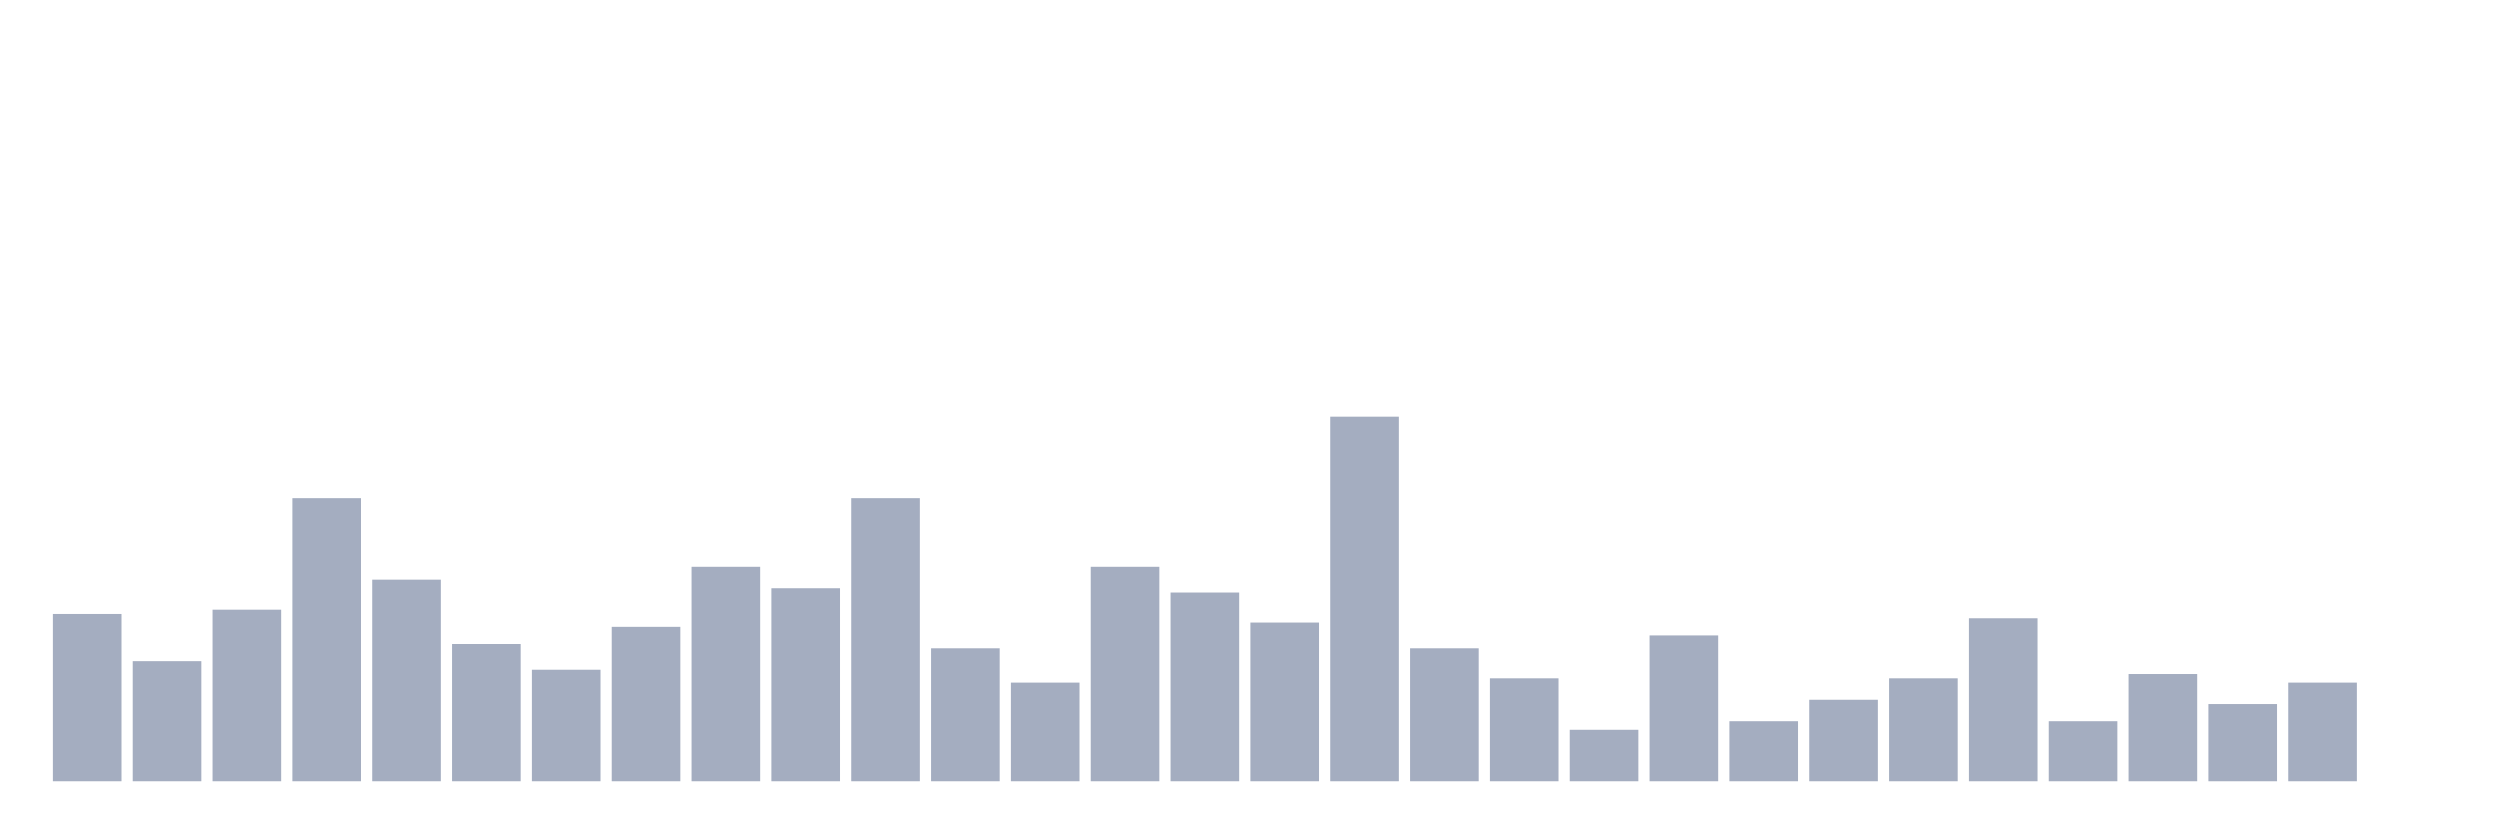
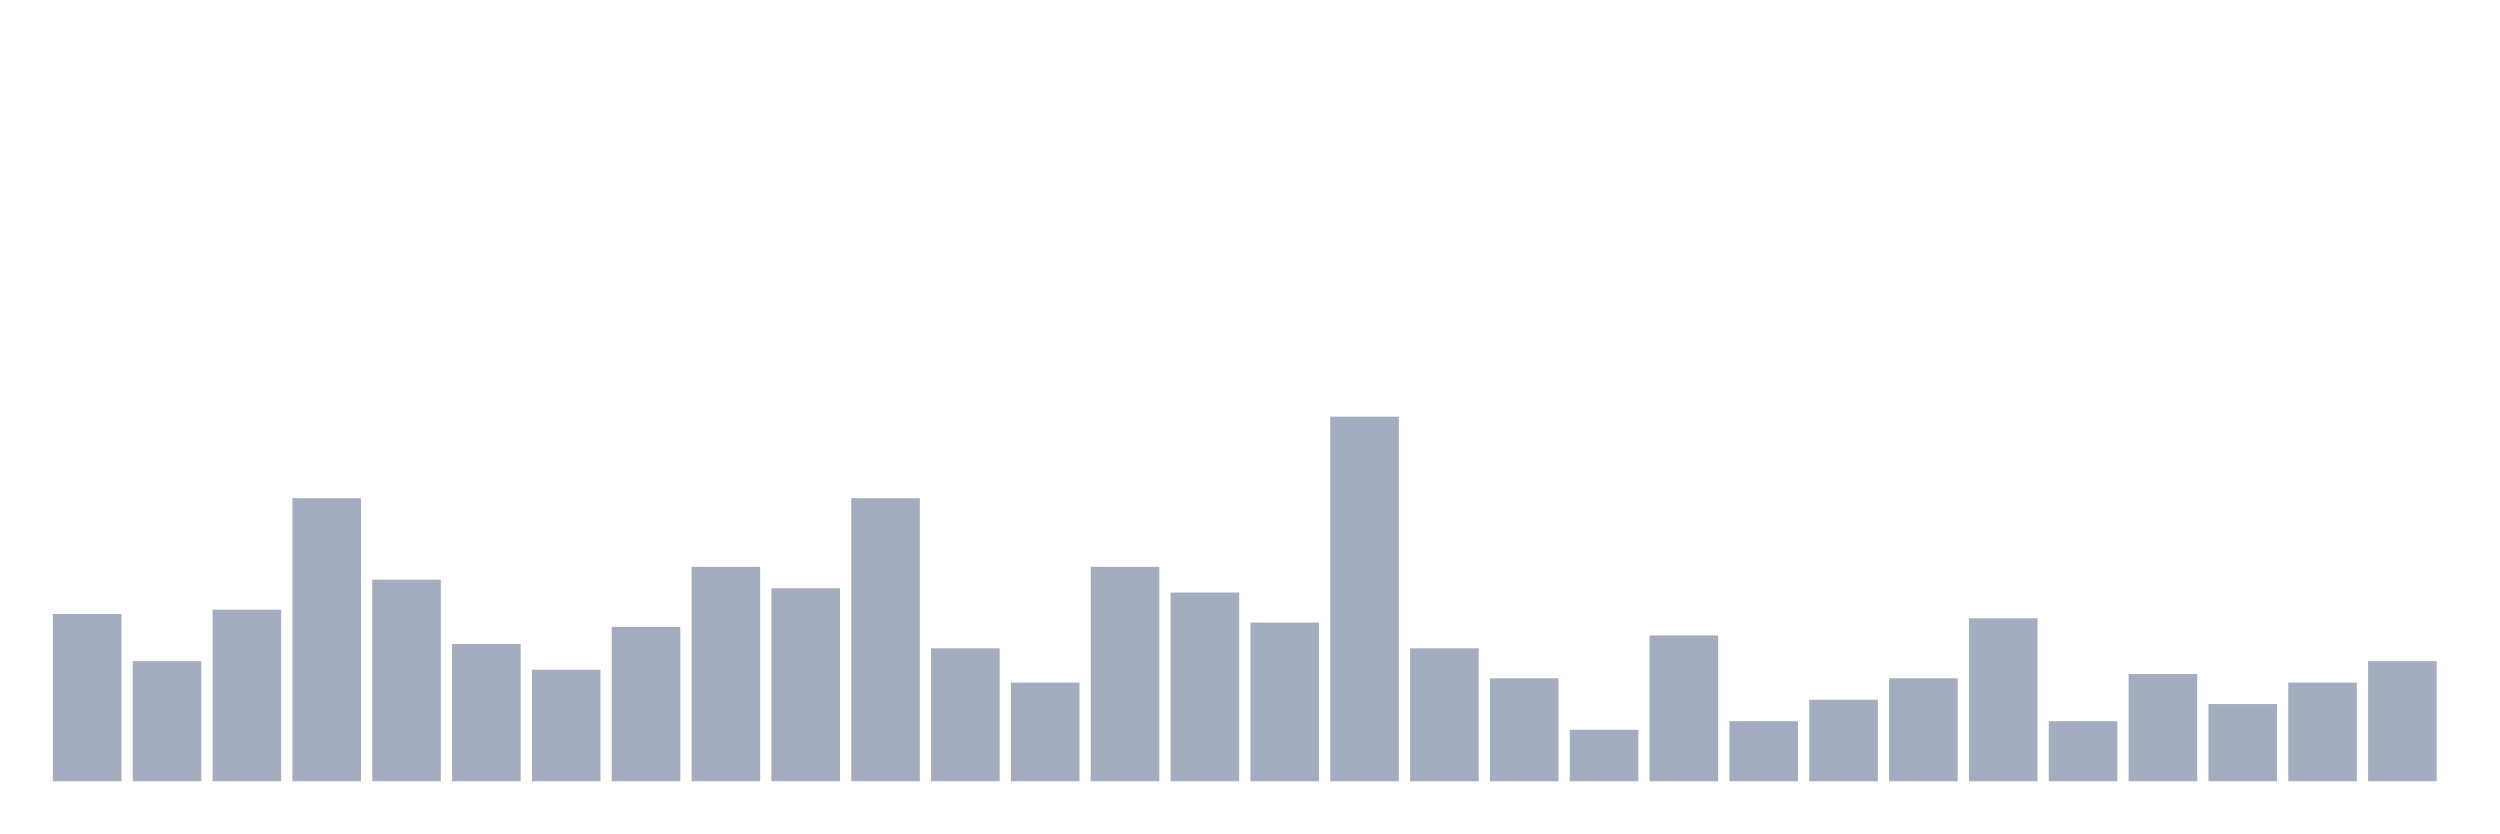
<svg xmlns="http://www.w3.org/2000/svg" viewBox="0 0 480 160">
  <g transform="translate(10,10)">
    <rect class="bar" x="0.153" width="13.175" y="107.882" height="32.118" fill="rgb(164,173,192)" />
    <rect class="bar" x="15.482" width="13.175" y="116.941" height="23.059" fill="rgb(164,173,192)" />
    <rect class="bar" x="30.81" width="13.175" y="107.059" height="32.941" fill="rgb(164,173,192)" />
    <rect class="bar" x="46.138" width="13.175" y="85.647" height="54.353" fill="rgb(164,173,192)" />
    <rect class="bar" x="61.466" width="13.175" y="101.294" height="38.706" fill="rgb(164,173,192)" />
    <rect class="bar" x="76.794" width="13.175" y="113.647" height="26.353" fill="rgb(164,173,192)" />
    <rect class="bar" x="92.123" width="13.175" y="118.588" height="21.412" fill="rgb(164,173,192)" />
    <rect class="bar" x="107.451" width="13.175" y="110.353" height="29.647" fill="rgb(164,173,192)" />
    <rect class="bar" x="122.779" width="13.175" y="98.824" height="41.176" fill="rgb(164,173,192)" />
    <rect class="bar" x="138.107" width="13.175" y="102.941" height="37.059" fill="rgb(164,173,192)" />
    <rect class="bar" x="153.436" width="13.175" y="85.647" height="54.353" fill="rgb(164,173,192)" />
    <rect class="bar" x="168.764" width="13.175" y="114.471" height="25.529" fill="rgb(164,173,192)" />
    <rect class="bar" x="184.092" width="13.175" y="121.059" height="18.941" fill="rgb(164,173,192)" />
    <rect class="bar" x="199.42" width="13.175" y="98.824" height="41.176" fill="rgb(164,173,192)" />
    <rect class="bar" x="214.748" width="13.175" y="103.765" height="36.235" fill="rgb(164,173,192)" />
    <rect class="bar" x="230.077" width="13.175" y="109.529" height="30.471" fill="rgb(164,173,192)" />
    <rect class="bar" x="245.405" width="13.175" y="70" height="70" fill="rgb(164,173,192)" />
    <rect class="bar" x="260.733" width="13.175" y="114.471" height="25.529" fill="rgb(164,173,192)" />
    <rect class="bar" x="276.061" width="13.175" y="120.235" height="19.765" fill="rgb(164,173,192)" />
    <rect class="bar" x="291.39" width="13.175" y="130.118" height="9.882" fill="rgb(164,173,192)" />
    <rect class="bar" x="306.718" width="13.175" y="112" height="28" fill="rgb(164,173,192)" />
    <rect class="bar" x="322.046" width="13.175" y="128.471" height="11.529" fill="rgb(164,173,192)" />
    <rect class="bar" x="337.374" width="13.175" y="124.353" height="15.647" fill="rgb(164,173,192)" />
    <rect class="bar" x="352.702" width="13.175" y="120.235" height="19.765" fill="rgb(164,173,192)" />
    <rect class="bar" x="368.031" width="13.175" y="108.706" height="31.294" fill="rgb(164,173,192)" />
    <rect class="bar" x="383.359" width="13.175" y="128.471" height="11.529" fill="rgb(164,173,192)" />
    <rect class="bar" x="398.687" width="13.175" y="119.412" height="20.588" fill="rgb(164,173,192)" />
    <rect class="bar" x="414.015" width="13.175" y="125.176" height="14.824" fill="rgb(164,173,192)" />
    <rect class="bar" x="429.344" width="13.175" y="121.059" height="18.941" fill="rgb(164,173,192)" />
-     <rect class="bar" x="444.672" width="13.175" y="140" height="0" fill="rgb(164,173,192)" />
+     <rect class="bar" x="444.672" width="13.175" y="116.941" height="23.059" fill="rgb(164,173,192)" />
  </g>
</svg>
